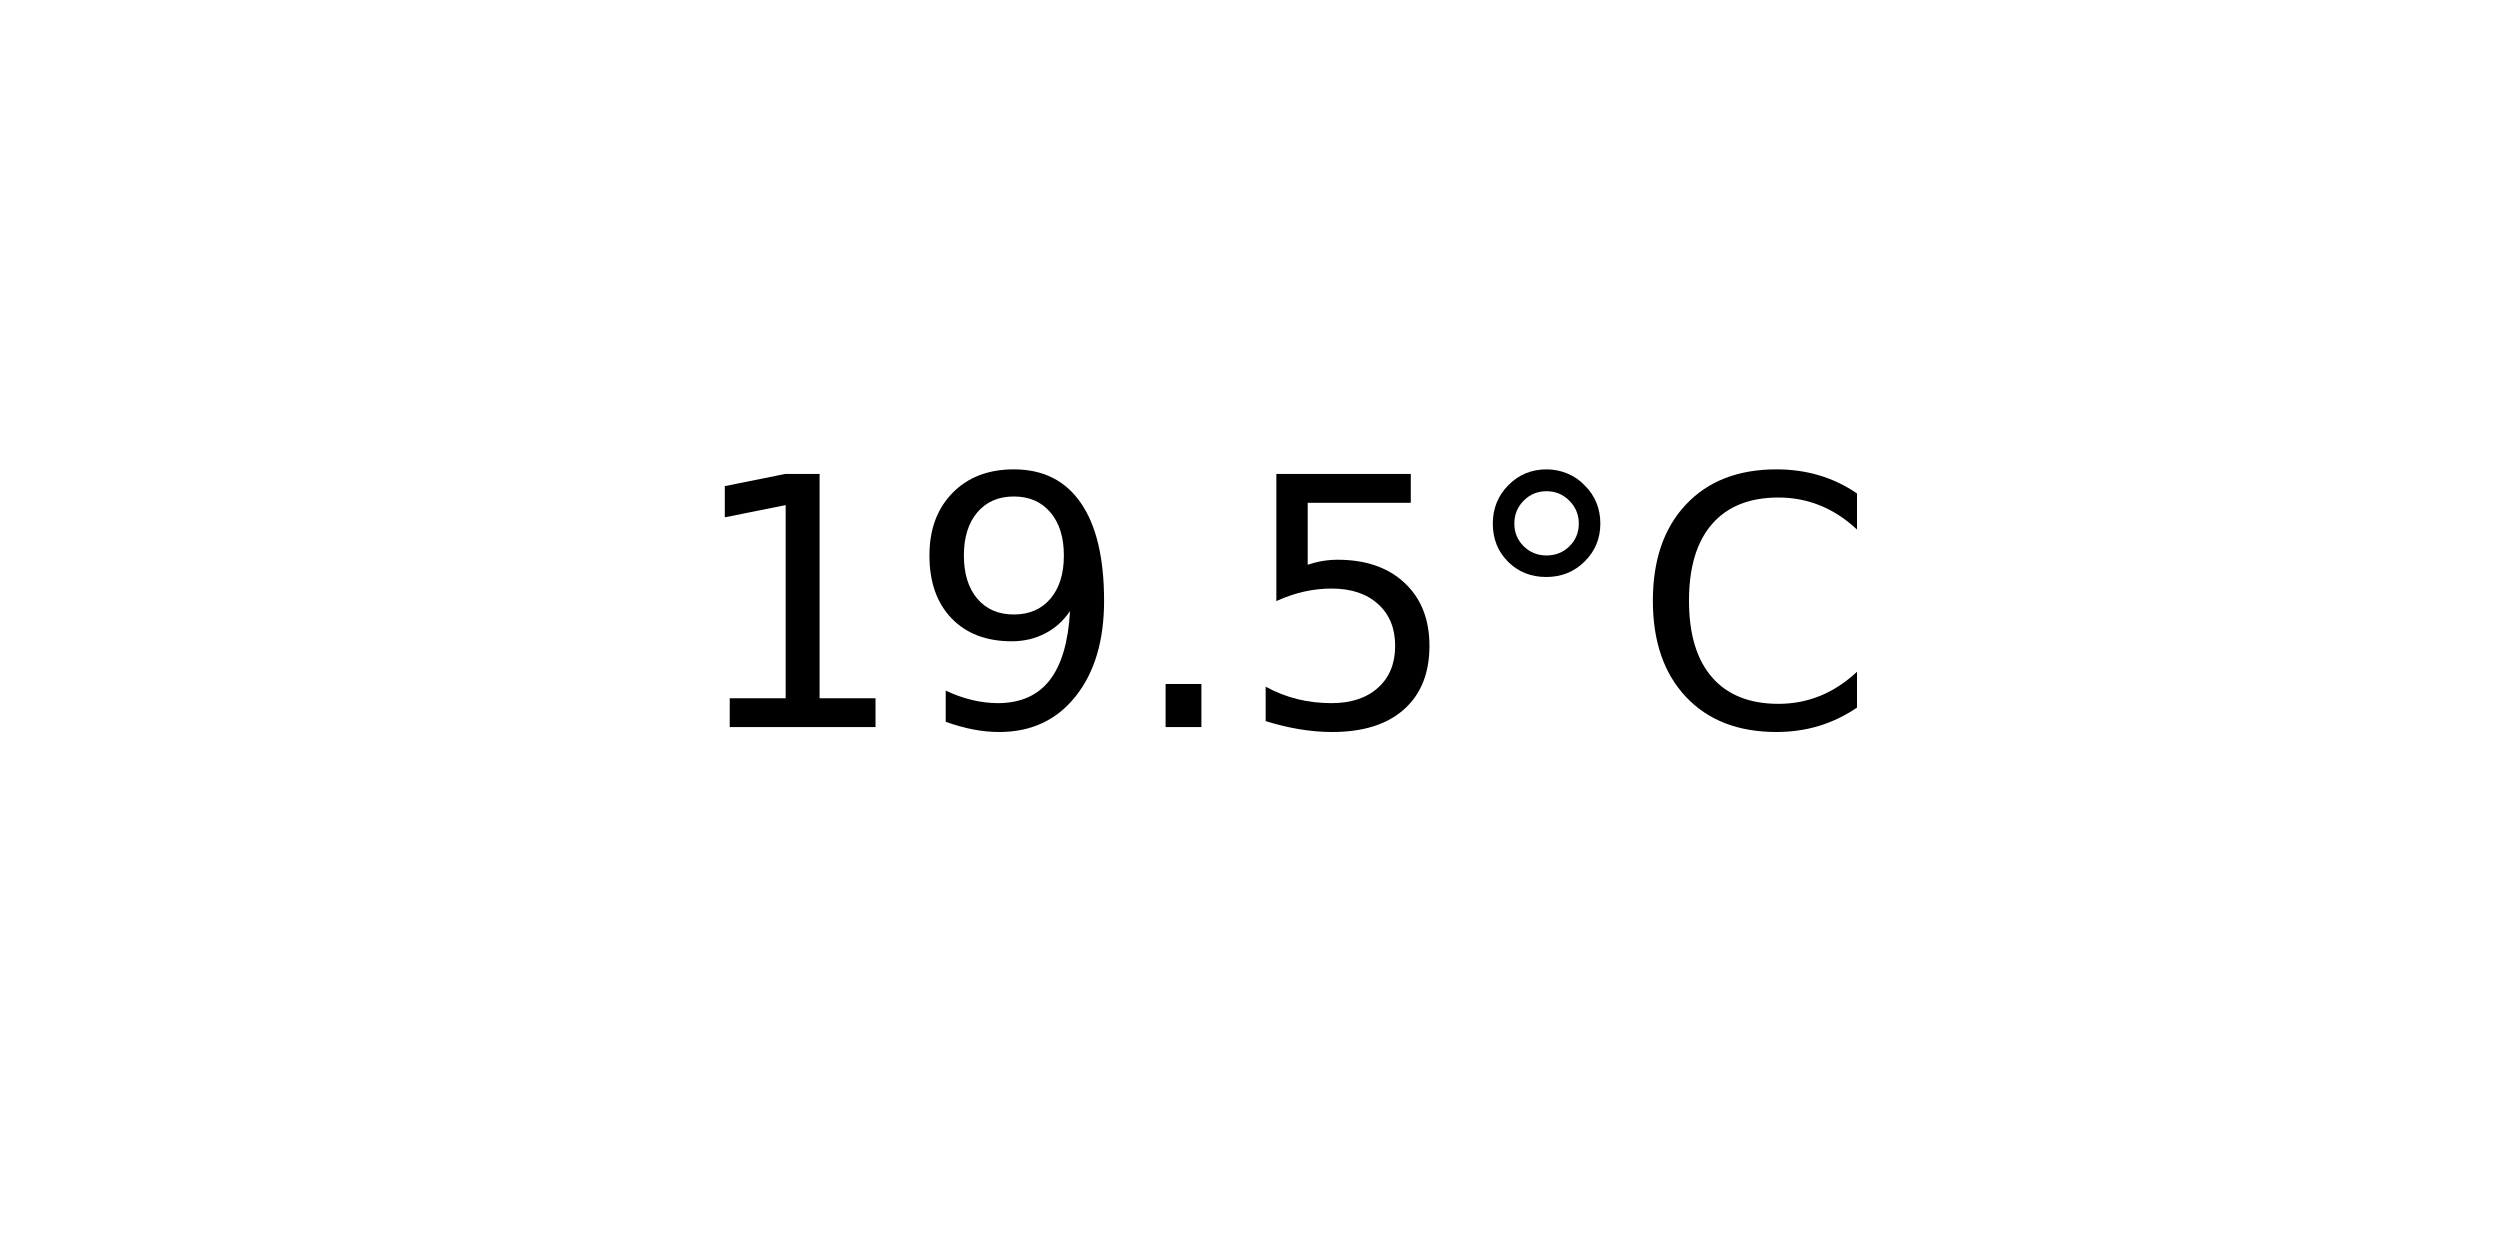
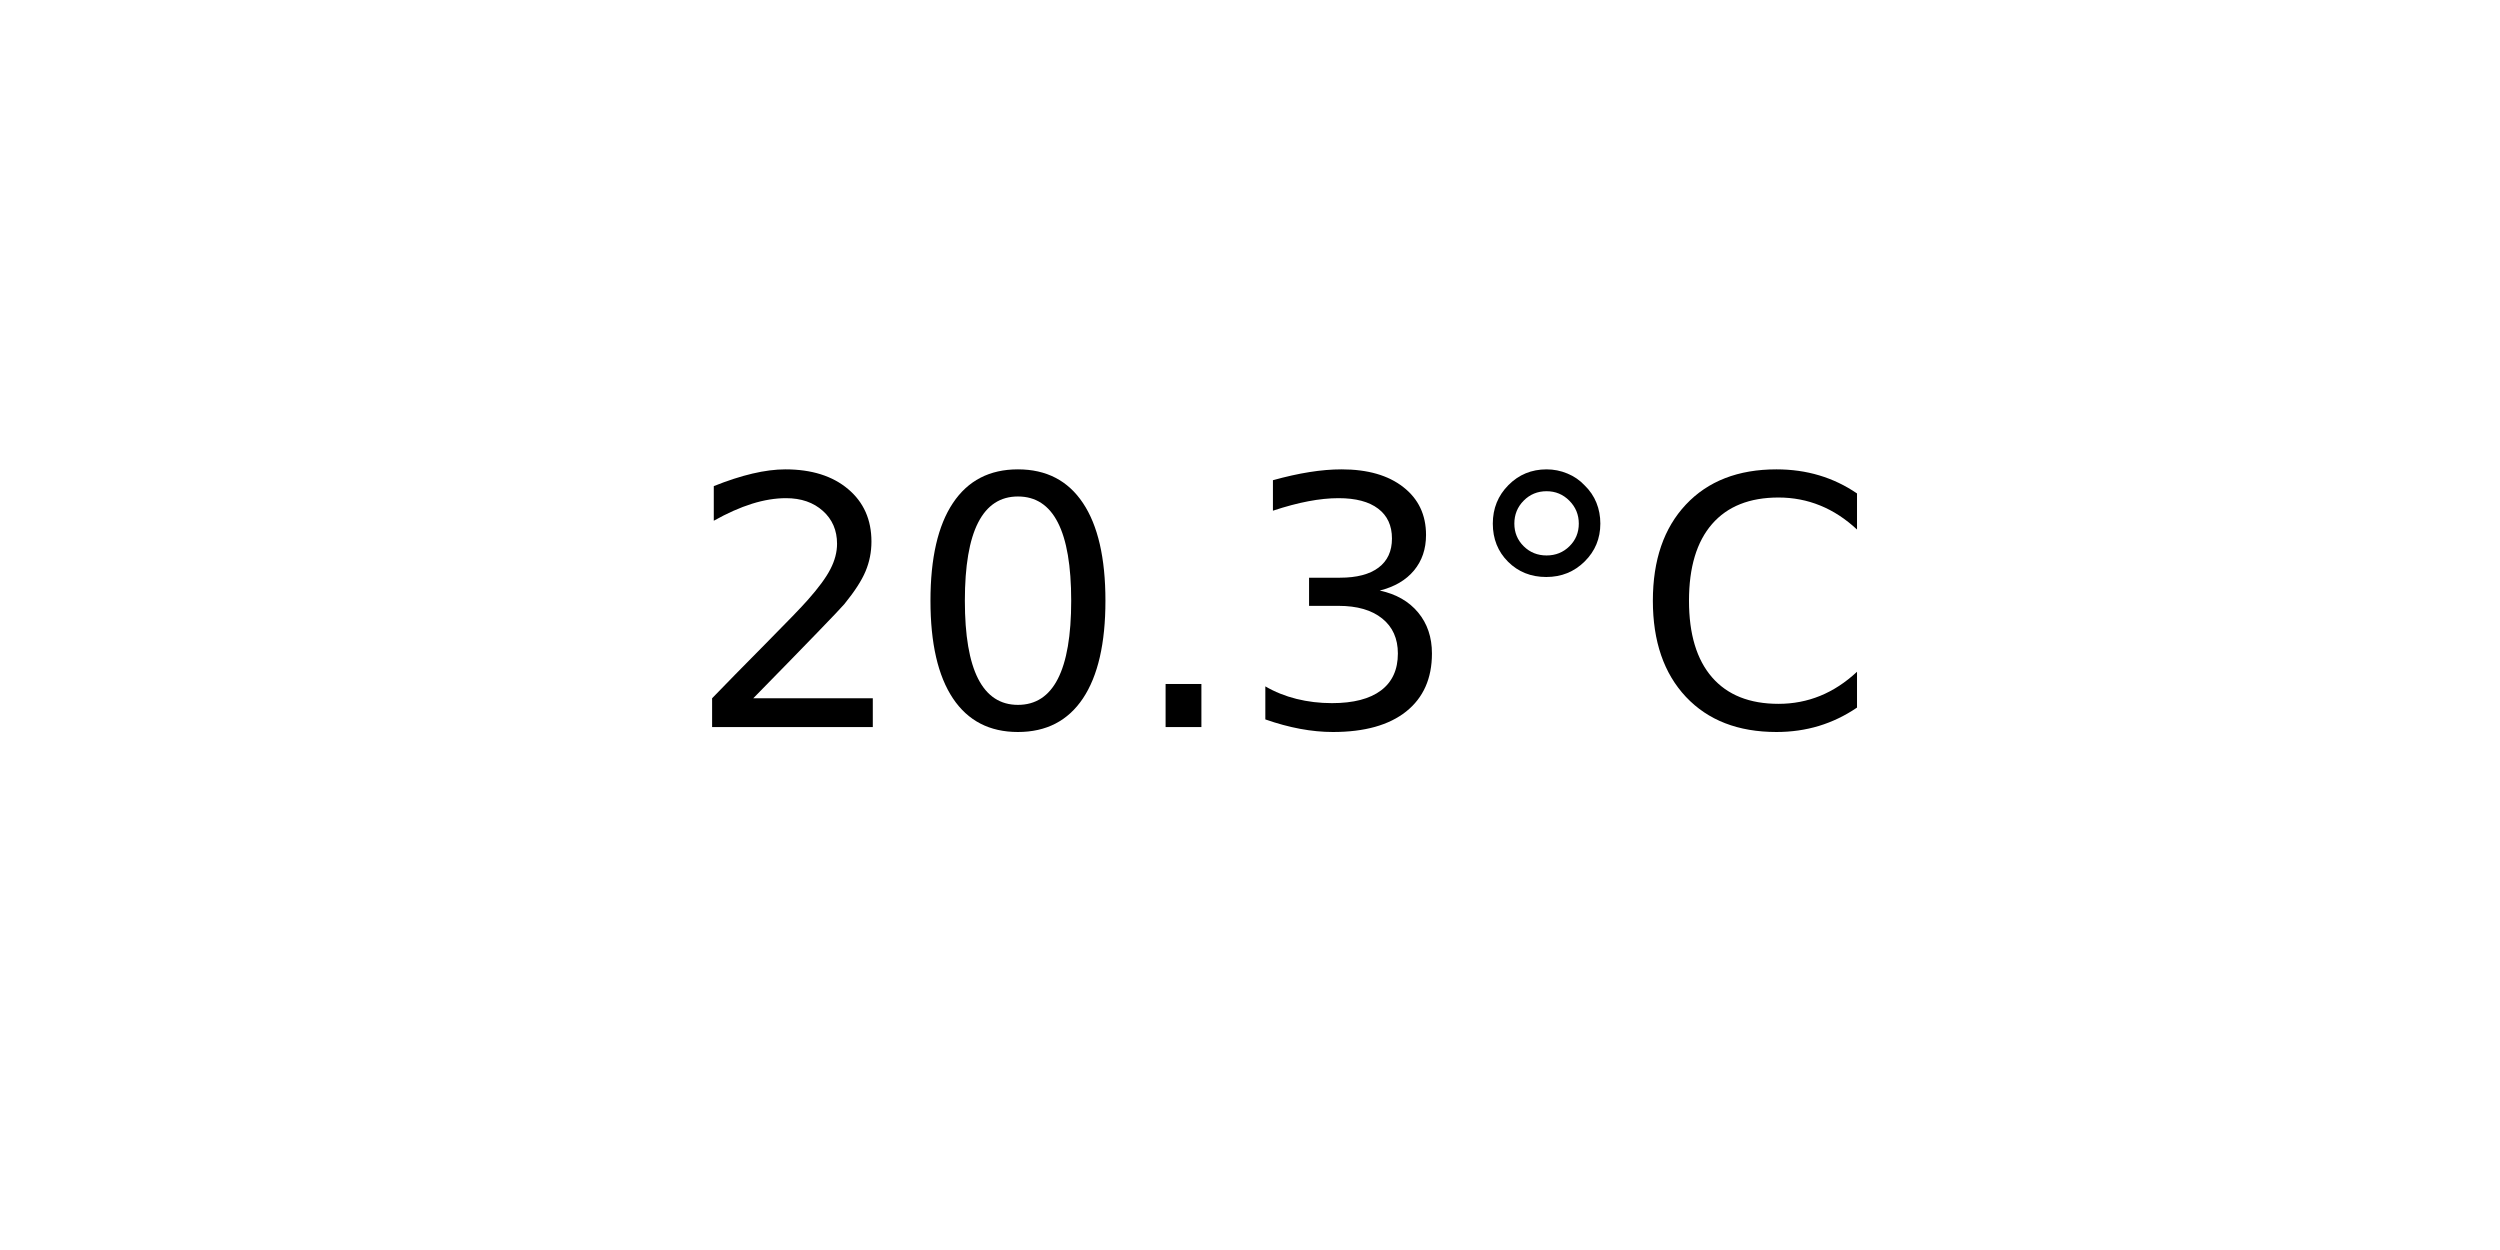
<svg xmlns="http://www.w3.org/2000/svg" xmlns:xlink="http://www.w3.org/1999/xlink" width="72pt" height="36pt" viewBox="0 0 72 36" version="1.1">
  <defs>
    <style type="text/css">*{stroke-linejoin: round; stroke-linecap: butt}</style>
  </defs>
  <g id="figure_1">
    <g id="axes_1">
      <g id="text_1">
        <g transform="translate(19.77578 20.93937) scale(0.1 -0.1)">
          <defs>
-             <path id="DejaVuSans-31" d="M 794 531  L 1825 531  L 1825 4091  L 703 3866  L 703 4441  L 1819 4666  L 2450 4666  L 2450 531  L 3481 531  L 3481 0  L 794 0  L 794 531  z " transform="scale(0.015625)" />
-             <path id="DejaVuSans-39" d="M 703 97  L 703 672  Q 941 559 1184 500  Q 1428 441 1663 441  Q 2288 441 2617 861  Q 2947 1281 2994 2138  Q 2813 1869 2534 1725  Q 2256 1581 1919 1581  Q 1219 1581 811 2004  Q 403 2428 403 3163  Q 403 3881 828 4315  Q 1253 4750 1959 4750  Q 2769 4750 3195 4129  Q 3622 3509 3622 2328  Q 3622 1225 3098 567  Q 2575 -91 1691 -91  Q 1453 -91 1209 -44  Q 966 3 703 97  z M 1959 2075  Q 2384 2075 2632 2365  Q 2881 2656 2881 3163  Q 2881 3666 2632 3958  Q 2384 4250 1959 4250  Q 1534 4250 1286 3958  Q 1038 3666 1038 3163  Q 1038 2656 1286 2365  Q 1534 2075 1959 2075  z " transform="scale(0.015625)" />
+             <path id="DejaVuSans-32" d="M 1228 531  L 3431 531  L 3431 0  L 469 0  L 469 531  Q 828 903 1448 1529  Q 2069 2156 2228 2338  Q 2531 2678 2651 2914  Q 2772 3150 2772 3378  Q 2772 3750 2511 3984  Q 2250 4219 1831 4219  Q 1534 4219 1204 4116  Q 875 4013 500 3803  L 500 4441  Q 881 4594 1212 4672  Q 1544 4750 1819 4750  Q 2544 4750 2975 4387  Q 3406 4025 3406 3419  Q 3406 3131 3298 2873  Q 3191 2616 2906 2266  Q 2828 2175 2409 1742  Q 1991 1309 1228 531  z " transform="scale(0.015625)" />
+             <path id="DejaVuSans-30" d="M 2034 4250  Q 1547 4250 1301 3770  Q 1056 3291 1056 2328  Q 1056 1369 1301 889  Q 1547 409 2034 409  Q 2525 409 2770 889  Q 3016 1369 3016 2328  Q 3016 3291 2770 3770  Q 2525 4250 2034 4250  z M 2034 4750  Q 2819 4750 3233 4129  Q 3647 3509 3647 2328  Q 3647 1150 3233 529  Q 2819 -91 2034 -91  Q 1250 -91 836 529  Q 422 1150 422 2328  Q 422 3509 836 4129  Q 1250 4750 2034 4750  z " transform="scale(0.015625)" />
            <path id="DejaVuSans-2e" d="M 684 794  L 1344 794  L 1344 0  L 684 0  L 684 794  z " transform="scale(0.015625)" />
-             <path id="DejaVuSans-35" d="M 691 4666  L 3169 4666  L 3169 4134  L 1269 4134  L 1269 2991  Q 1406 3038 1543 3061  Q 1681 3084 1819 3084  Q 2600 3084 3056 2656  Q 3513 2228 3513 1497  Q 3513 744 3044 326  Q 2575 -91 1722 -91  Q 1428 -91 1123 -41  Q 819 9 494 109  L 494 744  Q 775 591 1075 516  Q 1375 441 1709 441  Q 2250 441 2565 725  Q 2881 1009 2881 1497  Q 2881 1984 2565 2268  Q 2250 2553 1709 2553  Q 1456 2553 1204 2497  Q 953 2441 691 2322  L 691 4666  z " transform="scale(0.015625)" />
+             <path id="DejaVuSans-33" d="M 2597 2516  Q 3050 2419 3304 2112  Q 3559 1806 3559 1356  Q 3559 666 3084 287  Q 2609 -91 1734 -91  Q 1441 -91 1130 -33  Q 819 25 488 141  L 488 750  Q 750 597 1062 519  Q 1375 441 1716 441  Q 2309 441 2620 675  Q 2931 909 2931 1356  Q 2931 1769 2642 2001  Q 2353 2234 1838 2234  L 1294 2234  L 1294 2753  L 1863 2753  Q 2328 2753 2575 2939  Q 2822 3125 2822 3475  Q 2822 3834 2567 4026  Q 2313 4219 1838 4219  Q 1578 4219 1281 4162  Q 984 4106 628 3988  L 628 4550  Q 988 4650 1302 4700  Q 1616 4750 1894 4750  Q 2613 4750 3031 4423  Q 3450 4097 3450 3541  Q 3450 3153 3228 2886  Q 3006 2619 2597 2516  z " transform="scale(0.015625)" />
            <path id="DejaVuSans-b0" d="M 1600 4347  Q 1350 4347 1178 4173  Q 1006 4000 1006 3750  Q 1006 3503 1178 3333  Q 1350 3163 1600 3163  Q 1850 3163 2022 3333  Q 2194 3503 2194 3750  Q 2194 3997 2020 4172  Q 1847 4347 1600 4347  z M 1600 4750  Q 1800 4750 1984 4673  Q 2169 4597 2303 4453  Q 2447 4313 2519 4134  Q 2591 3956 2591 3750  Q 2591 3338 2302 3052  Q 2013 2766 1594 2766  Q 1172 2766 890 3047  Q 609 3328 609 3750  Q 609 4169 896 4459  Q 1184 4750 1600 4750  z " transform="scale(0.015625)" />
            <path id="DejaVuSans-43" d="M 4122 4306  L 4122 3641  Q 3803 3938 3442 4084  Q 3081 4231 2675 4231  Q 1875 4231 1450 3742  Q 1025 3253 1025 2328  Q 1025 1406 1450 917  Q 1875 428 2675 428  Q 3081 428 3442 575  Q 3803 722 4122 1019  L 4122 359  Q 3791 134 3420 21  Q 3050 -91 2638 -91  Q 1578 -91 968 557  Q 359 1206 359 2328  Q 359 3453 968 4101  Q 1578 4750 2638 4750  Q 3056 4750 3426 4639  Q 3797 4528 4122 4306  z " transform="scale(0.015625)" />
          </defs>
-           <use xlink:href="#DejaVuSans-31" />
-           <use xlink:href="#DejaVuSans-39" x="63.623" />
+           <use xlink:href="#DejaVuSans-32" />
+           <use xlink:href="#DejaVuSans-30" x="63.623" />
          <use xlink:href="#DejaVuSans-2e" x="127.246" />
-           <use xlink:href="#DejaVuSans-35" x="159.033" />
+           <use xlink:href="#DejaVuSans-33" x="159.033" />
          <use xlink:href="#DejaVuSans-b0" x="222.656" />
          <use xlink:href="#DejaVuSans-43" x="272.656" />
        </g>
      </g>
    </g>
  </g>
</svg>
